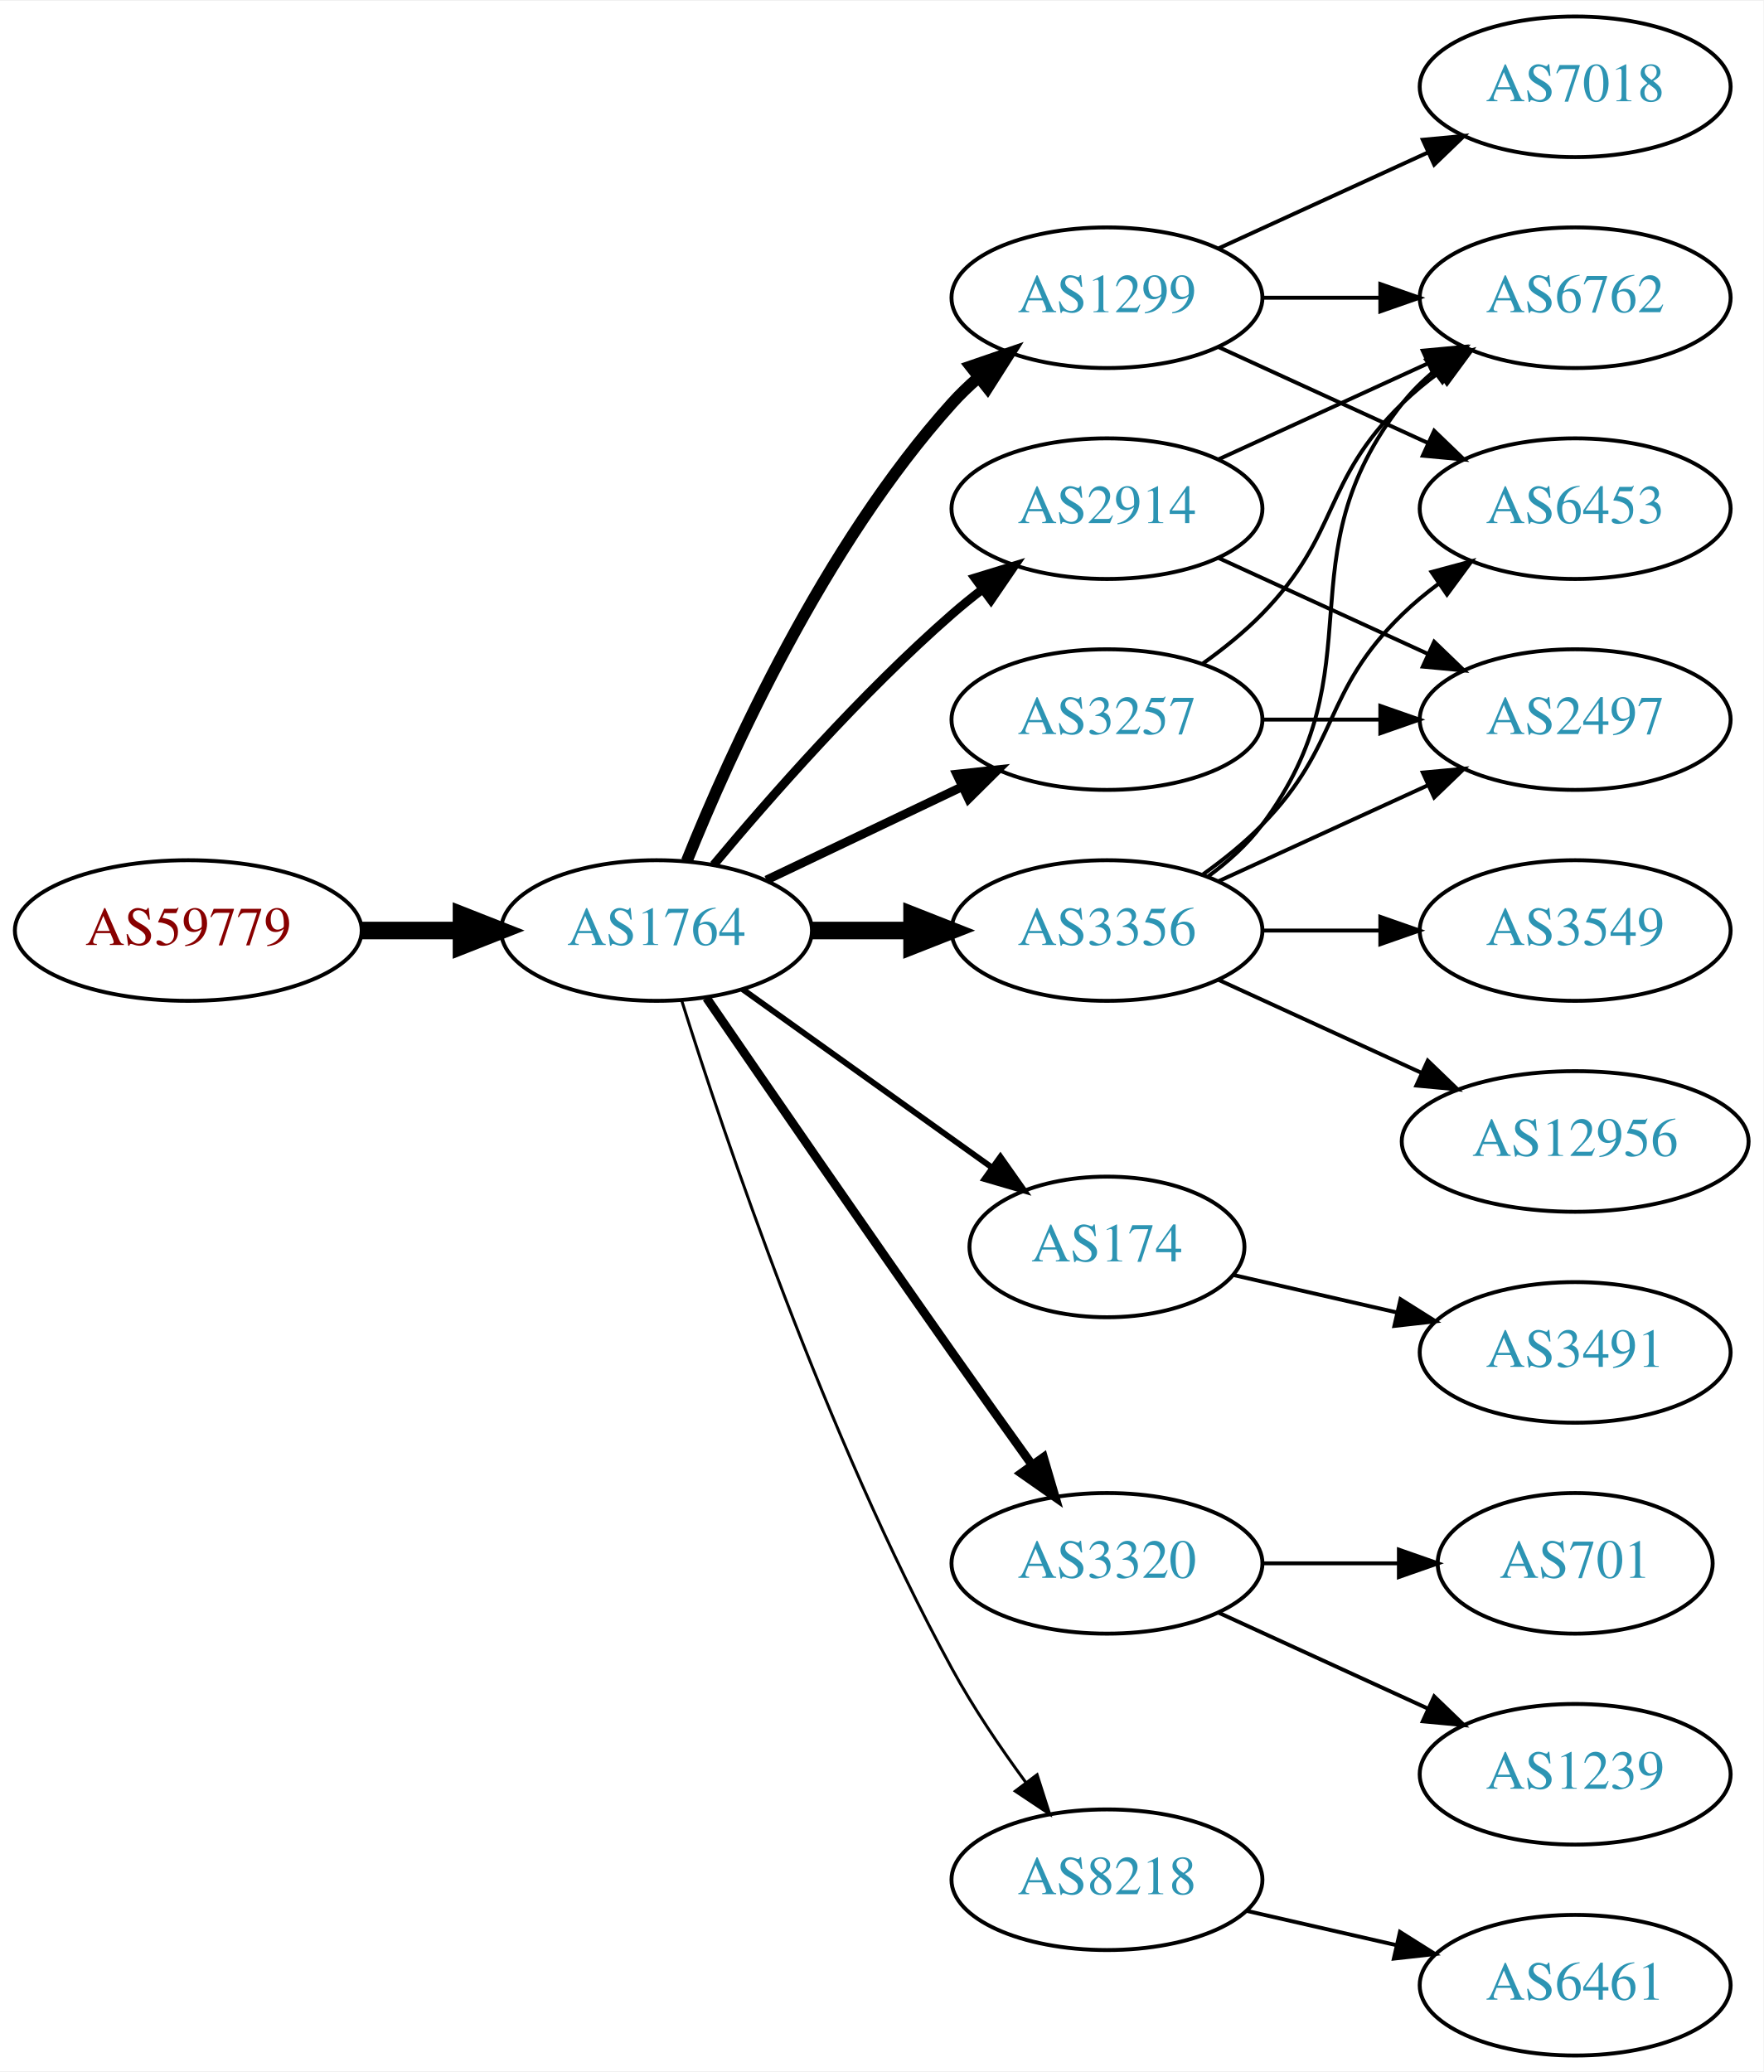
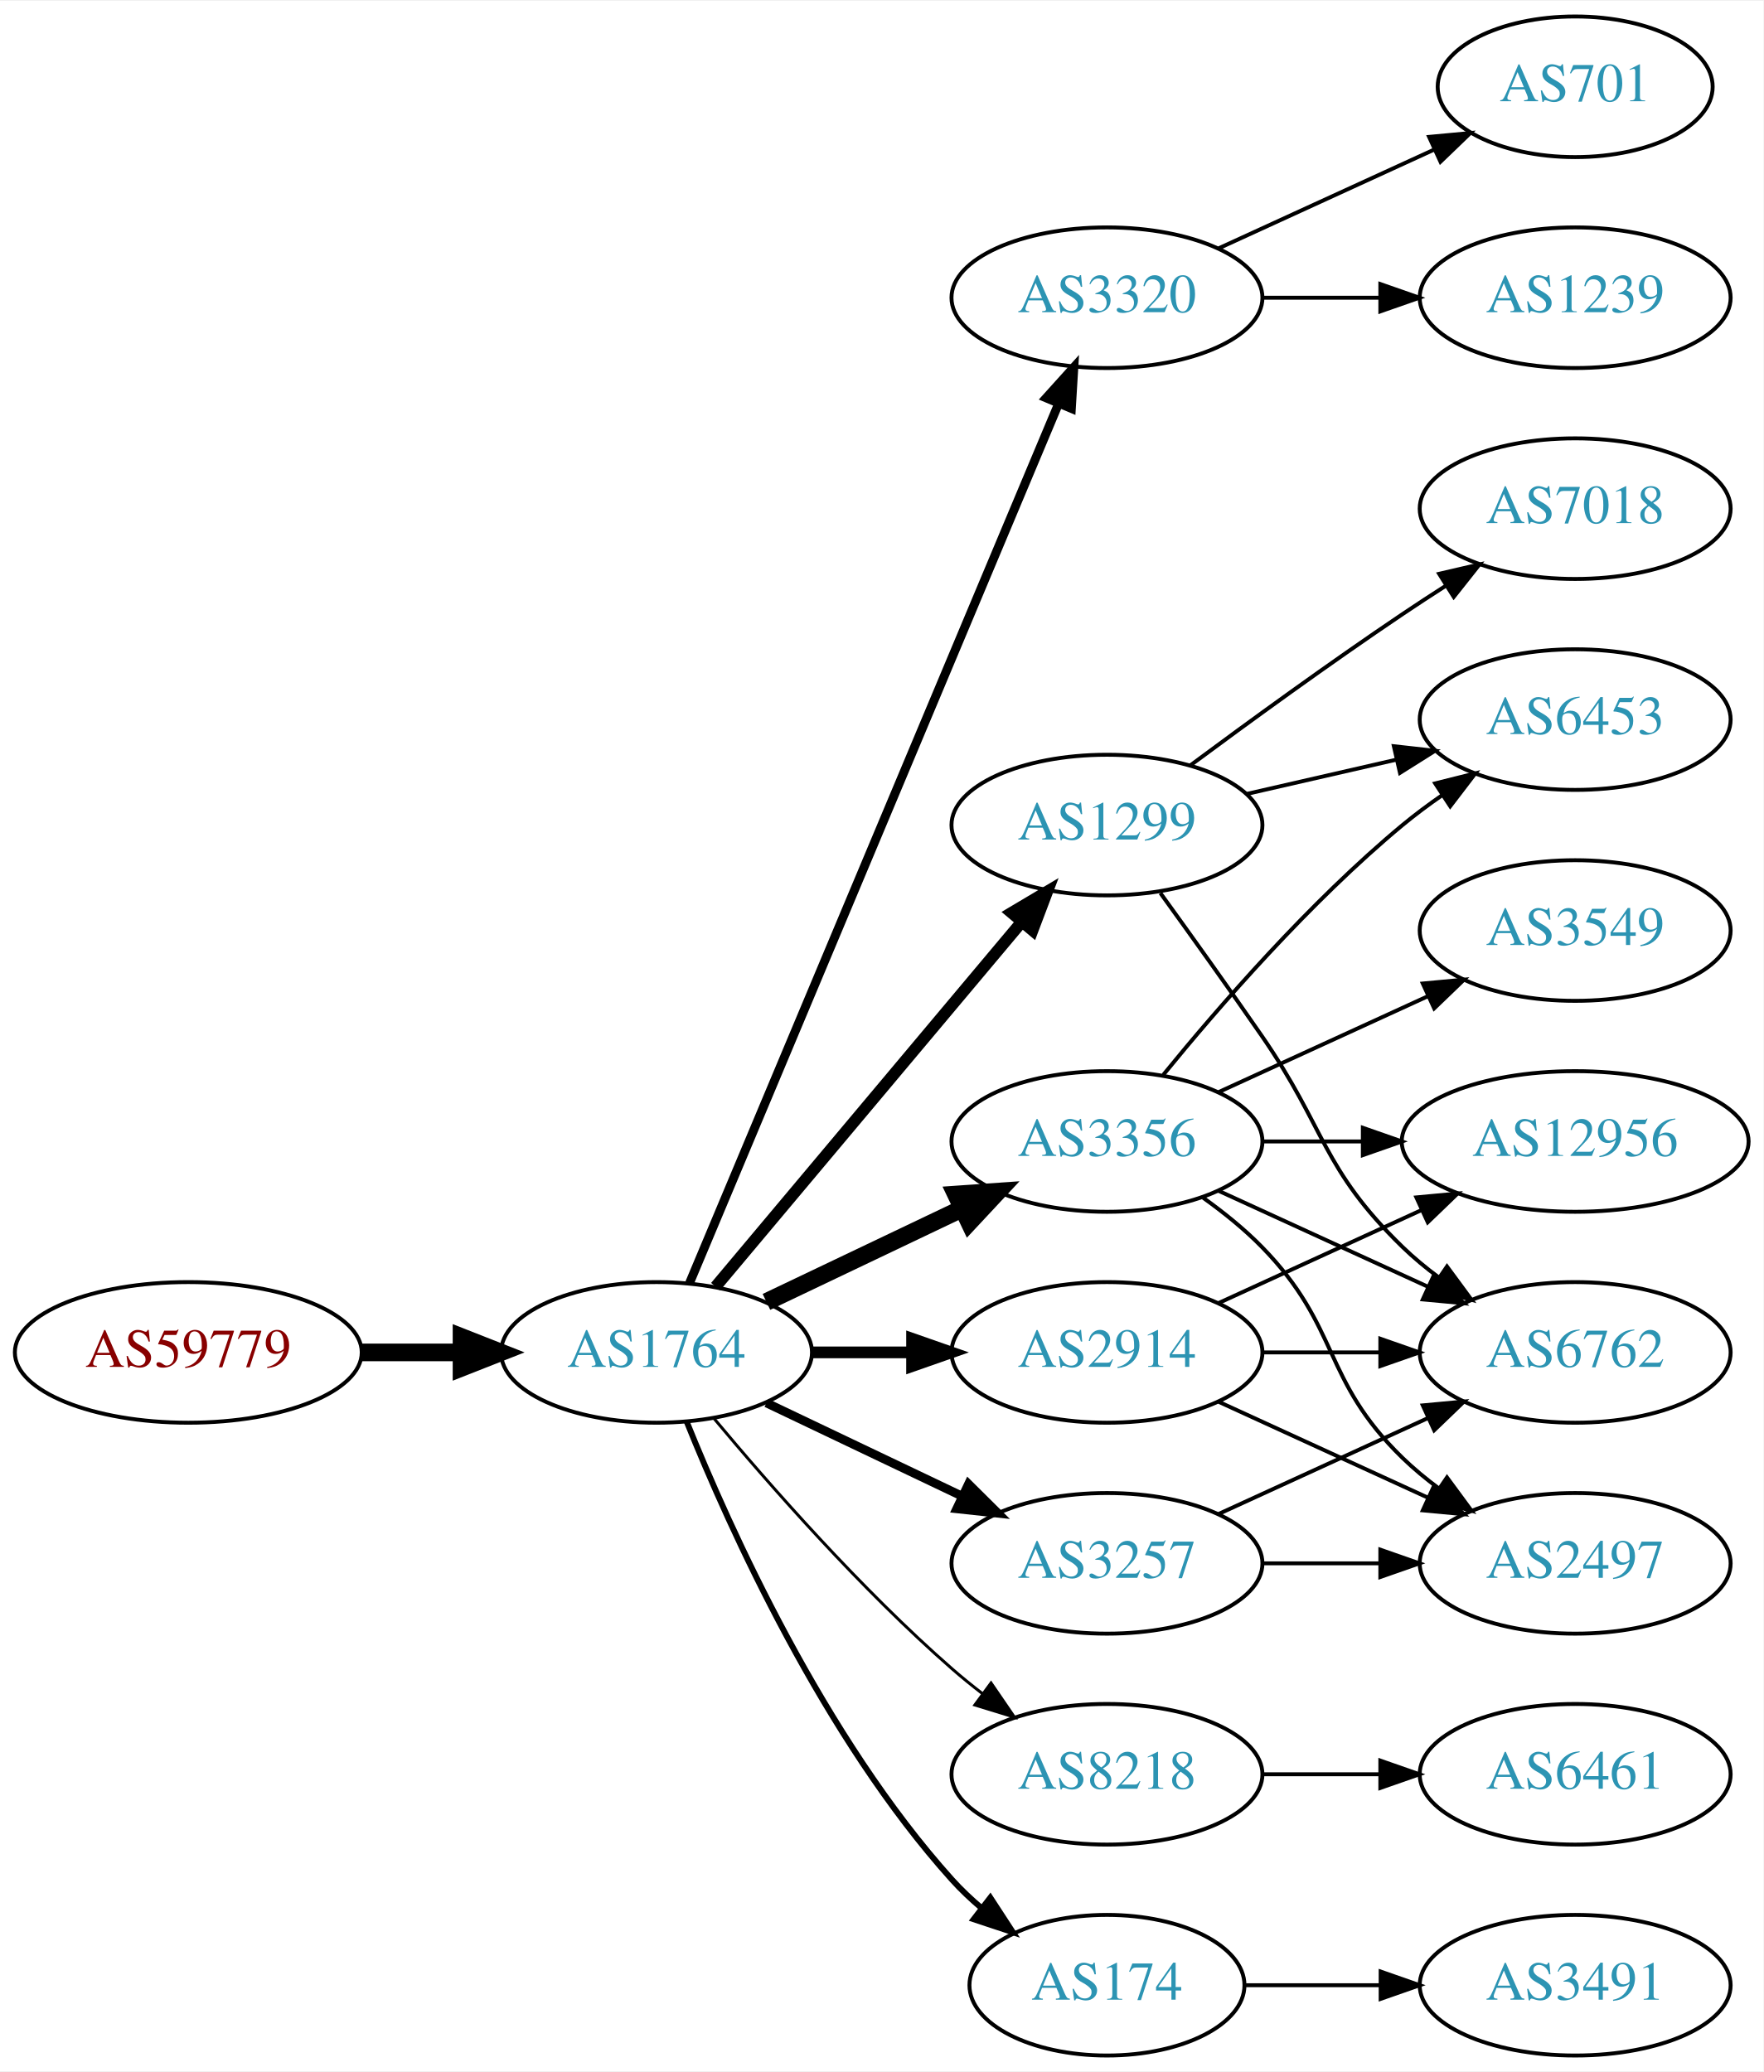
<svg xmlns="http://www.w3.org/2000/svg" xmlns:xlink="http://www.w3.org/1999/xlink" width="451pt" height="530pt" viewBox="0.00 0.00 451.37 530.00">
  <g id="graph0" class="graph" transform="scale(1 1) rotate(0) translate(4 526)">
    <polygon fill="white" stroke="none" points="-4,4 -4,-526 447.37,-526 447.37,4 -4,4" />
    <g id="node1" class="node">
      <g id="a_node1">
        <a xlink:href="/asn/59779" xlink:title="AS59779 ~ Ixolit GmbH [AT]">
-           <ellipse fill="#ffffff" stroke="black" cx="44.196" cy="-288" rx="44.393" ry="18" />
-           <text text-anchor="middle" x="44.196" y="-284.3" font-family="Times,serif" font-size="14.00" fill="#880000">AS59779</text>
+           <ellipse fill="#ffffff" stroke="black" cx="44.196" cy="-180" rx="44.393" ry="18" />
+           <text text-anchor="middle" x="44.196" y="-176.3" font-family="Times,serif" font-size="14.00" fill="#880000">AS59779</text>
        </a>
      </g>
    </g>
    <g id="node2" class="node">
      <g id="a_node2">
        <a xlink:href="/asn/1764" xlink:title="AS1764 ~ NEXTLAYER-AS [AT]">
-           <ellipse fill="#ffffff" stroke="black" cx="164.039" cy="-288" rx="39.794" ry="18" />
-           <text text-anchor="middle" x="164.039" y="-284.3" font-family="Times,serif" font-size="14.00" fill="#2c94b3">AS1764</text>
+           <ellipse fill="#ffffff" stroke="black" cx="164.039" cy="-180" rx="39.794" ry="18" />
+           <text text-anchor="middle" x="164.039" y="-176.3" font-family="Times,serif" font-size="14.00" fill="#2c94b3">AS1764</text>
        </a>
      </g>
    </g>
    <g id="edge1" class="edge">
-       <path fill="none" stroke="black" stroke-width="4.5" d="M88.407,-288C96.72,-288 105.482,-288 113.965,-288" />
-       <polygon fill="black" stroke="black" stroke-width="4.5" points="114.123,-291.938 124.123,-288 114.123,-284.063 114.123,-291.938" />
+       <path fill="none" stroke="black" stroke-width="4.5" d="M88.407,-180C96.72,-180 105.482,-180 113.965,-180" />
+       <polygon fill="black" stroke="black" stroke-width="4.5" points="114.123,-183.938 124.123,-180 114.123,-176.063 114.123,-183.938" />
    </g>
    <g id="node3" class="node">
      <g id="a_node3">
-         <a xlink:href="/asn/1299" xlink:title="AS1299 ~ Telia Carrier [EU]">
+         <a xlink:href="/asn/3320" xlink:title="AS3320 ~ DTAG [DE]">
          <ellipse fill="#ffffff" stroke="black" cx="279.332" cy="-450" rx="39.794" ry="18" />
-           <text text-anchor="middle" x="279.332" y="-446.3" font-family="Times,serif" font-size="14.00" fill="#2c94b3">AS1299</text>
+           <text text-anchor="middle" x="279.332" y="-446.3" font-family="Times,serif" font-size="14.00" fill="#2c94b3">AS3320</text>
        </a>
      </g>
    </g>
    <g id="edge2" class="edge">
-       <path fill="none" stroke="black" stroke-width="3" d="M171.786,-305.787C182.837,-333.243 206.891,-386.578 239.685,-423 241.688,-425.224 243.906,-427.363 246.239,-429.397" />
-       <polygon fill="black" stroke="black" stroke-width="3" points="244.437,-432.433 254.458,-435.873 248.769,-426.935 244.437,-432.433" />
+       <path fill="none" stroke="black" stroke-width="2.25" d="M172.472,-197.715C191.797,-243.771 243.72,-367.514 266.893,-422.739" />
+       <polygon fill="black" stroke="black" stroke-width="2.25" points="263.774,-424.352 270.871,-432.219 270.229,-421.644 263.774,-424.352" />
    </g>
    <g id="node4" class="node">
      <g id="a_node4">
-         <a xlink:href="/asn/174" xlink:title="AS174 ~ Cogent Communications [US]">
-           <ellipse fill="#ffffff" stroke="black" cx="279.332" cy="-207" rx="35.194" ry="18" />
-           <text text-anchor="middle" x="279.332" y="-203.3" font-family="Times,serif" font-size="14.00" fill="#2c94b3">AS174</text>
+         <a xlink:href="/asn/1299" xlink:title="AS1299 ~ Telia Carrier [EU]">
+           <ellipse fill="#ffffff" stroke="black" cx="279.332" cy="-315" rx="39.794" ry="18" />
+           <text text-anchor="middle" x="279.332" y="-311.3" font-family="Times,serif" font-size="14.00" fill="#2c94b3">AS1299</text>
        </a>
      </g>
    </g>
    <g id="edge3" class="edge">
-       <path fill="none" stroke="black" stroke-width="1.5" d="M186.083,-272.954C204.032,-260.122 230.001,-241.555 249.815,-227.388" />
-       <polygon fill="black" stroke="black" stroke-width="1.5" points="252.063,-230.084 258.162,-221.421 247.991,-224.39 252.063,-230.084" />
+       <path fill="none" stroke="black" stroke-width="3" d="M179.158,-196.825C198.833,-220.269 234.637,-262.934 257.415,-290.076" />
+       <polygon fill="black" stroke="black" stroke-width="3" points="254.925,-292.553 264.034,-297.963 260.287,-288.053 254.925,-292.553" />
    </g>
    <g id="node5" class="node">
      <g id="a_node5">
-         <a xlink:href="/asn/3257" xlink:title="AS3257 ~ GTT [DE]">
-           <ellipse fill="#ffffff" stroke="black" cx="279.332" cy="-342" rx="39.794" ry="18" />
-           <text text-anchor="middle" x="279.332" y="-338.3" font-family="Times,serif" font-size="14.00" fill="#2c94b3">AS3257</text>
+         <a xlink:href="/asn/8218" xlink:title="AS8218 ~ legacy Neotelecoms [FR]">
+           <ellipse fill="#ffffff" stroke="black" cx="279.332" cy="-72" rx="39.794" ry="18" />
+           <text text-anchor="middle" x="279.332" y="-68.3" font-family="Times,serif" font-size="14.00" fill="#2c94b3">AS8218</text>
        </a>
      </g>
    </g>
    <g id="edge4" class="edge">
-       <path fill="none" stroke="black" stroke-width="2.25" d="M192.175,-300.934C207.169,-308.081 225.99,-317.052 242.213,-324.785" />
-       <polygon fill="black" stroke="black" stroke-width="2.25" points="240.884,-328.028 251.417,-329.171 243.895,-321.709 240.884,-328.028" />
+       <path fill="none" stroke="black" stroke-width="0.75" d="M178.669,-163.183C192.951,-146.071 216.498,-119.255 239.685,-99 242.151,-96.846 244.789,-94.706 247.487,-92.628" />
+       <polygon fill="black" stroke="black" stroke-width="0.75" points="249.66,-95.375 255.641,-86.63 245.512,-89.736 249.66,-95.375" />
    </g>
    <g id="node6" class="node">
      <g id="a_node6">
-         <a xlink:href="/asn/3320" xlink:title="AS3320 ~ DTAG [DE]">
-           <ellipse fill="#ffffff" stroke="black" cx="279.332" cy="-126" rx="39.794" ry="18" />
-           <text text-anchor="middle" x="279.332" y="-122.3" font-family="Times,serif" font-size="14.00" fill="#2c94b3">AS3320</text>
+         <a xlink:href="/asn/174" xlink:title="AS174 ~ Cogent Communications [US]">
+           <ellipse fill="#ffffff" stroke="black" cx="279.332" cy="-18" rx="35.194" ry="18" />
+           <text text-anchor="middle" x="279.332" y="-14.3" font-family="Times,serif" font-size="14.00" fill="#2c94b3">AS174</text>
        </a>
      </g>
    </g>
    <g id="edge5" class="edge">
-       <path fill="none" stroke="black" stroke-width="2.25" d="M176.846,-270.731C191.489,-249.358 217.262,-211.88 239.685,-180 246.32,-170.567 253.67,-160.261 260.164,-151.205" />
-       <polygon fill="black" stroke="black" stroke-width="2.25" points="263.085,-153.138 266.076,-142.974 257.399,-149.054 263.085,-153.138" />
+       <path fill="none" stroke="black" stroke-width="1.5" d="M171.786,-162.213C182.837,-134.757 206.891,-81.422 239.685,-45 242.001,-42.428 244.606,-39.969 247.341,-37.657" />
+       <polygon fill="black" stroke="black" stroke-width="1.5" points="249.479,-40.428 255.264,-31.552 245.207,-34.883 249.479,-40.428" />
    </g>
    <g id="node7" class="node">
      <g id="a_node7">
        <a xlink:href="/asn/3356" xlink:title="AS3356 ~ Level 3 Parent, LLC [US]">
-           <ellipse fill="#ffffff" stroke="black" cx="279.332" cy="-288" rx="39.794" ry="18" />
-           <text text-anchor="middle" x="279.332" y="-284.3" font-family="Times,serif" font-size="14.00" fill="#2c94b3">AS3356</text>
+           <ellipse fill="#ffffff" stroke="black" cx="279.332" cy="-234" rx="39.794" ry="18" />
+           <text text-anchor="middle" x="279.332" y="-230.3" font-family="Times,serif" font-size="14.00" fill="#2c94b3">AS3356</text>
        </a>
      </g>
    </g>
    <g id="edge6" class="edge">
-       <path fill="none" stroke="black" stroke-width="4.5" d="M203.711,-288C211.914,-288 220.678,-288 229.21,-288" />
-       <polygon fill="black" stroke="black" stroke-width="4.5" points="229.449,-291.938 239.449,-288 229.449,-284.063 229.449,-291.938" />
+       <path fill="none" stroke="black" stroke-width="4.5" d="M192.175,-192.934C207.169,-200.081 225.99,-209.052 242.213,-216.785" />
+       <polygon fill="black" stroke="black" stroke-width="4.5" points="240.695,-220.423 251.417,-221.171 244.084,-213.314 240.695,-220.423" />
    </g>
    <g id="node8" class="node">
      <g id="a_node8">
        <a xlink:href="/asn/2914" xlink:title="AS2914 ~ NTT America, Inc. [US]">
-           <ellipse fill="#ffffff" stroke="black" cx="279.332" cy="-396" rx="39.794" ry="18" />
-           <text text-anchor="middle" x="279.332" y="-392.3" font-family="Times,serif" font-size="14.00" fill="#2c94b3">AS2914</text>
+           <ellipse fill="#ffffff" stroke="black" cx="279.332" cy="-180" rx="39.794" ry="18" />
+           <text text-anchor="middle" x="279.332" y="-176.3" font-family="Times,serif" font-size="14.00" fill="#2c94b3">AS2914</text>
        </a>
      </g>
    </g>
    <g id="edge7" class="edge">
-       <path fill="none" stroke="black" stroke-width="2.25" d="M178.669,-304.817C192.951,-321.929 216.498,-348.745 239.685,-369 242.151,-371.154 244.789,-373.294 247.487,-375.372" />
-       <polygon fill="black" stroke="black" stroke-width="2.25" points="245.512,-378.264 255.641,-381.37 249.66,-372.625 245.512,-378.264" />
+       <path fill="none" stroke="black" stroke-width="3" d="M203.711,-180C211.914,-180 220.678,-180 229.21,-180" />
+       <polygon fill="black" stroke="black" stroke-width="3" points="229.449,-183.5 239.449,-180 229.449,-176.5 229.449,-183.5" />
    </g>
    <g id="node9" class="node">
      <g id="a_node9">
-         <a xlink:href="/asn/8218" xlink:title="AS8218 ~ legacy Neotelecoms [FR]">
-           <ellipse fill="#ffffff" stroke="black" cx="279.332" cy="-45" rx="39.794" ry="18" />
-           <text text-anchor="middle" x="279.332" y="-41.3" font-family="Times,serif" font-size="14.00" fill="#2c94b3">AS8218</text>
+         <a xlink:href="/asn/3257" xlink:title="AS3257 ~ GTT [DE]">
+           <ellipse fill="#ffffff" stroke="black" cx="279.332" cy="-126" rx="39.794" ry="18" />
+           <text text-anchor="middle" x="279.332" y="-122.3" font-family="Times,serif" font-size="14.00" fill="#2c94b3">AS3257</text>
        </a>
      </g>
    </g>
    <g id="edge8" class="edge">
-       <path fill="none" stroke="black" stroke-width="0.75" d="M170.46,-270.159C181.231,-235.854 207.122,-158.797 239.685,-99 245.117,-89.026 252.091,-78.731 258.617,-69.84" />
-       <polygon fill="black" stroke="black" stroke-width="0.75" points="261.45,-71.895 264.67,-61.802 255.858,-67.684 261.45,-71.895" />
+       <path fill="none" stroke="black" stroke-width="2.25" d="M192.175,-167.066C207.169,-159.919 225.99,-150.948 242.213,-143.215" />
+       <polygon fill="black" stroke="black" stroke-width="2.25" points="243.895,-146.291 251.417,-138.829 240.884,-139.972 243.895,-146.291" />
+     </g>
+     <g id="node10" class="node">
+       <g id="a_node10">
+         <a xlink:href="/asn/701" xlink:title="AS701 ~ UUNET [US]">
+           <ellipse fill="#ffffff" stroke="black" cx="399.174" cy="-504" rx="35.194" ry="18" />
+           <text text-anchor="middle" x="399.174" y="-500.3" font-family="Times,serif" font-size="14.00" fill="#2c94b3">AS701</text>
+         </a>
+       </g>
+     </g>
+     <g id="edge9" class="edge">
+       <path fill="none" stroke="black" d="M307.96,-462.661C324.377,-470.183 345.358,-479.798 362.955,-487.861" />
+       <polygon fill="black" stroke="black" points="361.783,-491.174 372.332,-492.158 364.7,-484.811 361.783,-491.174" />
+     </g>
+     <g id="node11" class="node">
+       <g id="a_node11">
+         <a xlink:href="/asn/1239" xlink:title="AS1239 ~ Sprint [US]">
+           <ellipse fill="#ffffff" stroke="black" cx="399.174" cy="-450" rx="39.794" ry="18" />
+           <text text-anchor="middle" x="399.174" y="-446.3" font-family="Times,serif" font-size="14.00" fill="#2c94b3">AS1239</text>
+         </a>
+       </g>
+     </g>
+     <g id="edge10" class="edge">
+       <path fill="none" stroke="black" d="M319.244,-450C328.798,-450 339.147,-450 349.11,-450" />
+       <polygon fill="black" stroke="black" points="349.302,-453.5 359.302,-450 349.302,-446.5 349.302,-453.5" />
    </g>
    <g id="node12" class="node">
      <g id="a_node12">
-         <a xlink:href="/asn/7018" xlink:title="AS7018 ~ AT&amp;T Services, Inc. [US]">
-           <ellipse fill="#ffffff" stroke="black" cx="399.174" cy="-504" rx="39.794" ry="18" />
-           <text text-anchor="middle" x="399.174" y="-500.3" font-family="Times,serif" font-size="14.00" fill="#2c94b3">AS7018</text>
+         <a xlink:href="/asn/6762" xlink:title="AS6762 ~ TELECOM ITALIA SPARKLE S.p.A. [IT]">
+           <ellipse fill="#ffffff" stroke="black" cx="399.174" cy="-180" rx="39.794" ry="18" />
+           <text text-anchor="middle" x="399.174" y="-176.3" font-family="Times,serif" font-size="14.00" fill="#2c94b3">AS6762</text>
        </a>
      </g>
    </g>
    <g id="edge11" class="edge">
-       <path fill="none" stroke="black" d="M307.96,-462.661C323.917,-469.973 344.188,-479.261 361.471,-487.181" />
-       <polygon fill="black" stroke="black" points="360.169,-490.435 370.718,-491.419 363.085,-484.071 360.169,-490.435" />
+       <path fill="none" stroke="black" d="M293.011,-297.594C300.626,-287.063 310.459,-273.33 318.978,-261 335.374,-237.269 334.285,-227.094 354.978,-207 357.823,-204.237 360.997,-201.614 364.297,-199.166" />
+       <polygon fill="black" stroke="black" points="366.363,-201.994 372.645,-193.462 362.414,-196.214 366.363,-201.994" />
    </g>
    <g id="node13" class="node">
      <g id="a_node13">
-         <a xlink:href="/asn/6762" xlink:title="AS6762 ~ TELECOM ITALIA SPARKLE S.p.A. [IT]">
-           <ellipse fill="#ffffff" stroke="black" cx="399.174" cy="-450" rx="39.794" ry="18" />
-           <text text-anchor="middle" x="399.174" y="-446.3" font-family="Times,serif" font-size="14.00" fill="#2c94b3">AS6762</text>
+         <a xlink:href="/asn/7018" xlink:title="AS7018 ~ AT&amp;T Services, Inc. [US]">
+           <ellipse fill="#ffffff" stroke="black" cx="399.174" cy="-396" rx="39.794" ry="18" />
+           <text text-anchor="middle" x="399.174" y="-392.3" font-family="Times,serif" font-size="14.00" fill="#2c94b3">AS7018</text>
        </a>
      </g>
    </g>
    <g id="edge12" class="edge">
-       <path fill="none" stroke="black" d="M319.244,-450C328.798,-450 339.147,-450 349.11,-450" />
-       <polygon fill="black" stroke="black" points="349.302,-453.5 359.302,-450 349.302,-446.5 349.302,-453.5" />
+       <path fill="none" stroke="black" d="M300.662,-330.277C315.524,-341.304 336.269,-356.407 354.978,-369 358.527,-371.389 362.277,-373.839 366.026,-376.242" />
+       <polygon fill="black" stroke="black" points="364.352,-379.325 374.674,-381.712 368.094,-373.409 364.352,-379.325" />
    </g>
    <g id="node14" class="node">
      <g id="a_node14">
        <a xlink:href="/asn/6453" xlink:title="AS6453 ~ TATA COMMUNICATIONS (AMERICA) INC [US]">
-           <ellipse fill="#ffffff" stroke="black" cx="399.174" cy="-396" rx="39.794" ry="18" />
-           <text text-anchor="middle" x="399.174" y="-392.3" font-family="Times,serif" font-size="14.00" fill="#2c94b3">AS6453</text>
+           <ellipse fill="#ffffff" stroke="black" cx="399.174" cy="-342" rx="39.794" ry="18" />
+           <text text-anchor="middle" x="399.174" y="-338.3" font-family="Times,serif" font-size="14.00" fill="#2c94b3">AS6453</text>
        </a>
      </g>
    </g>
    <g id="edge13" class="edge">
-       <path fill="none" stroke="black" d="M307.96,-437.339C323.917,-430.027 344.188,-420.739 361.471,-412.819" />
-       <polygon fill="black" stroke="black" points="363.085,-415.929 370.718,-408.581 360.169,-409.565 363.085,-415.929" />
-     </g>
-     <g id="node18" class="node">
-       <g id="a_node18">
-         <a xlink:href="/asn/3491" xlink:title="AS3491 ~ PCCW Global, Inc. [US]">
-           <ellipse fill="#ffffff" stroke="black" cx="399.174" cy="-180" rx="39.794" ry="18" />
-           <text text-anchor="middle" x="399.174" y="-176.3" font-family="Times,serif" font-size="14.00" fill="#2c94b3">AS3491</text>
-         </a>
-       </g>
-     </g>
-     <g id="edge23" class="edge">
-       <path fill="none" stroke="black" d="M311.602,-199.835C324.441,-196.894 339.546,-193.433 353.513,-190.233" />
-       <polygon fill="black" stroke="black" points="354.468,-193.605 363.434,-187.96 352.905,-186.781 354.468,-193.605" />
-     </g>
-     <g id="edge15" class="edge">
-       <path fill="none" stroke="black" d="M303.926,-356.389C309.182,-360.148 314.513,-364.437 318.978,-369 339.151,-389.617 334.285,-402.906 354.978,-423 357.823,-425.763 360.997,-428.386 364.297,-430.834" />
-       <polygon fill="black" stroke="black" points="362.414,-433.786 372.645,-436.538 366.363,-428.006 362.414,-433.786" />
+       <path fill="none" stroke="black" d="M315.051,-322.955C327.051,-325.704 340.672,-328.825 353.364,-331.733" />
+       <polygon fill="black" stroke="black" points="352.767,-335.187 363.296,-334.009 354.33,-328.364 352.767,-335.187" />
    </g>
    <g id="node15" class="node">
      <g id="a_node15">
-         <a xlink:href="/asn/2497" xlink:title="AS2497 ~ Internet Initiative Japan Inc. [JP]">
-           <ellipse fill="#ffffff" stroke="black" cx="399.174" cy="-342" rx="39.794" ry="18" />
-           <text text-anchor="middle" x="399.174" y="-338.3" font-family="Times,serif" font-size="14.00" fill="#2c94b3">AS2497</text>
+         <a xlink:href="/asn/6461" xlink:title="AS6461 ~ Zayo Bandwidth [US]">
+           <ellipse fill="#ffffff" stroke="black" cx="399.174" cy="-72" rx="39.794" ry="18" />
+           <text text-anchor="middle" x="399.174" y="-68.3" font-family="Times,serif" font-size="14.00" fill="#2c94b3">AS6461</text>
        </a>
      </g>
    </g>
    <g id="edge14" class="edge">
-       <path fill="none" stroke="black" d="M319.244,-342C328.798,-342 339.147,-342 349.11,-342" />
-       <polygon fill="black" stroke="black" points="349.302,-345.5 359.302,-342 349.302,-338.5 349.302,-345.5" />
-     </g>
-     <g id="node10" class="node">
-       <g id="a_node10">
-         <a xlink:href="/asn/701" xlink:title="AS701 ~ UUNET [US]">
-           <ellipse fill="#ffffff" stroke="black" cx="399.174" cy="-126" rx="35.194" ry="18" />
-           <text text-anchor="middle" x="399.174" y="-122.3" font-family="Times,serif" font-size="14.00" fill="#2c94b3">AS701</text>
-         </a>
-       </g>
-     </g>
-     <g id="edge9" class="edge">
-       <path fill="none" stroke="black" d="M319.244,-126C330.331,-126 342.491,-126 353.873,-126" />
-       <polygon fill="black" stroke="black" points="354.055,-129.5 364.055,-126 354.055,-122.5 354.055,-129.5" />
-     </g>
-     <g id="node11" class="node">
-       <g id="a_node11">
-         <a xlink:href="/asn/1239" xlink:title="AS1239 ~ Sprint [US]">
-           <ellipse fill="#ffffff" stroke="black" cx="399.174" cy="-72" rx="39.794" ry="18" />
-           <text text-anchor="middle" x="399.174" y="-68.3" font-family="Times,serif" font-size="14.00" fill="#2c94b3">AS1239</text>
-         </a>
-       </g>
-     </g>
-     <g id="edge10" class="edge">
-       <path fill="none" stroke="black" d="M307.96,-113.339C323.917,-106.027 344.188,-96.739 361.471,-88.819" />
-       <polygon fill="black" stroke="black" points="363.085,-91.929 370.718,-84.581 360.169,-85.565 363.085,-91.929" />
+       <path fill="none" stroke="black" d="M319.244,-72C328.798,-72 339.147,-72 349.11,-72" />
+       <polygon fill="black" stroke="black" points="349.302,-75.5 359.302,-72 349.302,-68.5 349.302,-75.5" />
+     </g>
+     <g id="node19" class="node">
+       <g id="a_node19">
+         <a xlink:href="/asn/3491" xlink:title="AS3491 ~ PCCW Global, Inc. [US]">
+           <ellipse fill="#ffffff" stroke="black" cx="399.174" cy="-18" rx="39.794" ry="18" />
+           <text text-anchor="middle" x="399.174" y="-14.3" font-family="Times,serif" font-size="14.00" fill="#2c94b3">AS3491</text>
+         </a>
+       </g>
+     </g>
+     <g id="edge25" class="edge">
+       <path fill="none" stroke="black" d="M314.733,-18C325.557,-18 337.725,-18 349.352,-18" />
+       <polygon fill="black" stroke="black" points="349.383,-21.5 359.383,-18 349.383,-14.5 349.383,-21.5" />
+     </g>
+     <g id="edge16" class="edge">
+       <path fill="none" stroke="black" d="M307.96,-221.339C323.917,-214.027 344.188,-204.739 361.471,-196.819" />
+       <polygon fill="black" stroke="black" points="363.085,-199.929 370.718,-192.581 360.169,-193.565 363.085,-199.929" />
    </g>
    <g id="edge19" class="edge">
-       <path fill="none" stroke="black" d="M305.262,-301.882C310.338,-305.611 315.256,-310.016 318.978,-315 349.249,-355.542 323.679,-383.246 354.978,-423 357.303,-425.953 360.047,-428.67 363.006,-431.147" />
-       <polygon fill="black" stroke="black" points="361.065,-434.064 371.203,-437.145 365.199,-428.415 361.065,-434.064" />
-     </g>
-     <g id="edge17" class="edge">
-       <path fill="none" stroke="black" d="M303.926,-302.389C309.182,-306.148 314.513,-310.437 318.978,-315 339.151,-335.617 334.285,-348.906 354.978,-369 357.823,-371.763 360.997,-374.386 364.297,-376.834" />
-       <polygon fill="black" stroke="black" points="362.414,-379.786 372.645,-382.538 366.363,-374.006 362.414,-379.786" />
-     </g>
-     <g id="edge16" class="edge">
-       <path fill="none" stroke="black" d="M307.96,-300.661C323.917,-307.973 344.188,-317.261 361.471,-325.181" />
-       <polygon fill="black" stroke="black" points="360.169,-328.435 370.718,-329.419 363.085,-322.071 360.169,-328.435" />
+       <path fill="none" stroke="black" d="M293.751,-251.065C307.865,-268.375 331.28,-295.345 354.978,-315 358.194,-317.668 361.695,-320.27 365.265,-322.741" />
+       <polygon fill="black" stroke="black" points="363.343,-325.666 373.622,-328.236 367.189,-319.817 363.343,-325.666" />
    </g>
    <g id="node16" class="node">
      <g id="a_node16">
+         <a xlink:href="/asn/12956" xlink:title="AS12956 ~ TELXIUS [ES]">
+           <ellipse fill="#ffffff" stroke="black" cx="399.174" cy="-234" rx="44.393" ry="18" />
+           <text text-anchor="middle" x="399.174" y="-230.3" font-family="Times,serif" font-size="14.00" fill="#2c94b3">AS12956</text>
+         </a>
+       </g>
+     </g>
+     <g id="edge15" class="edge">
+       <path fill="none" stroke="black" d="M319.244,-234C327.347,-234 336.022,-234 344.548,-234" />
+       <polygon fill="black" stroke="black" points="344.826,-237.5 354.826,-234 344.826,-230.5 344.826,-237.5" />
+     </g>
+     <g id="node17" class="node">
+       <g id="a_node17">
        <a xlink:href="/asn/3549" xlink:title="AS3549 ~ Level 3 Parent, LLC [US]">
          <ellipse fill="#ffffff" stroke="black" cx="399.174" cy="-288" rx="39.794" ry="18" />
          <text text-anchor="middle" x="399.174" y="-284.3" font-family="Times,serif" font-size="14.00" fill="#2c94b3">AS3549</text>
        </a>
      </g>
    </g>
+     <g id="edge17" class="edge">
+       <path fill="none" stroke="black" d="M307.96,-246.661C323.917,-253.973 344.188,-263.261 361.471,-271.181" />
+       <polygon fill="black" stroke="black" points="360.169,-274.435 370.718,-275.419 363.085,-268.071 360.169,-274.435" />
+     </g>
+     <g id="node18" class="node">
+       <g id="a_node18">
+         <a xlink:href="/asn/2497" xlink:title="AS2497 ~ Internet Initiative Japan Inc. [JP]">
+           <ellipse fill="#ffffff" stroke="black" cx="399.174" cy="-126" rx="39.794" ry="18" />
+           <text text-anchor="middle" x="399.174" y="-122.3" font-family="Times,serif" font-size="14.00" fill="#2c94b3">AS2497</text>
+         </a>
+       </g>
+     </g>
    <g id="edge18" class="edge">
-       <path fill="none" stroke="black" d="M319.244,-288C328.798,-288 339.147,-288 349.11,-288" />
-       <polygon fill="black" stroke="black" points="349.302,-291.5 359.302,-288 349.302,-284.5 349.302,-291.5" />
-     </g>
-     <g id="node17" class="node">
-       <g id="a_node17">
-         <a xlink:href="/asn/12956" xlink:title="AS12956 ~ TELXIUS [ES]">
-           <ellipse fill="#ffffff" stroke="black" cx="399.174" cy="-234" rx="44.393" ry="18" />
-           <text text-anchor="middle" x="399.174" y="-230.3" font-family="Times,serif" font-size="14.00" fill="#2c94b3">AS12956</text>
-         </a>
-       </g>
+       <path fill="none" stroke="black" d="M303.926,-219.611C309.182,-215.852 314.513,-211.563 318.978,-207 339.151,-186.383 334.285,-173.094 354.978,-153 357.823,-150.237 360.997,-147.614 364.297,-145.166" />
+       <polygon fill="black" stroke="black" points="366.363,-147.994 372.645,-139.462 362.414,-142.214 366.363,-147.994" />
    </g>
    <g id="edge20" class="edge">
-       <path fill="none" stroke="black" d="M307.96,-275.339C323.458,-268.238 343.025,-259.272 359.971,-251.506" />
-       <polygon fill="black" stroke="black" points="361.441,-254.683 369.074,-247.335 358.525,-248.319 361.441,-254.683" />
+       <path fill="none" stroke="black" d="M319.244,-180C328.798,-180 339.147,-180 349.11,-180" />
+       <polygon fill="black" stroke="black" points="349.302,-183.5 359.302,-180 349.302,-176.5 349.302,-183.5" />
    </g>
    <g id="edge22" class="edge">
-       <path fill="none" stroke="black" d="M307.96,-408.661C323.917,-415.973 344.188,-425.261 361.471,-433.181" />
-       <polygon fill="black" stroke="black" points="360.169,-436.435 370.718,-437.419 363.085,-430.071 360.169,-436.435" />
+       <path fill="none" stroke="black" d="M307.96,-192.661C323.458,-199.762 343.025,-208.728 359.971,-216.494" />
+       <polygon fill="black" stroke="black" points="358.525,-219.681 369.074,-220.665 361.441,-213.317 358.525,-219.681" />
    </g>
    <g id="edge21" class="edge">
-       <path fill="none" stroke="black" d="M307.96,-383.339C323.917,-376.027 344.188,-366.739 361.471,-358.819" />
-       <polygon fill="black" stroke="black" points="363.085,-361.929 370.718,-354.581 360.169,-355.565 363.085,-361.929" />
-     </g>
-     <g id="node19" class="node">
-       <g id="a_node19">
-         <a xlink:href="/asn/6461" xlink:title="AS6461 ~ Zayo Bandwidth [US]">
-           <ellipse fill="#ffffff" stroke="black" cx="399.174" cy="-18" rx="39.794" ry="18" />
-           <text text-anchor="middle" x="399.174" y="-14.3" font-family="Times,serif" font-size="14.00" fill="#2c94b3">AS6461</text>
-         </a>
-       </g>
+       <path fill="none" stroke="black" d="M307.96,-167.339C323.917,-160.027 344.188,-150.739 361.471,-142.819" />
+       <polygon fill="black" stroke="black" points="363.085,-145.929 370.718,-138.581 360.169,-139.565 363.085,-145.929" />
+     </g>
+     <g id="edge23" class="edge">
+       <path fill="none" stroke="black" d="M307.96,-138.661C323.917,-145.973 344.188,-155.261 361.471,-163.181" />
+       <polygon fill="black" stroke="black" points="360.169,-166.435 370.718,-167.419 363.085,-160.071 360.169,-166.435" />
    </g>
    <g id="edge24" class="edge">
-       <path fill="none" stroke="black" d="M315.051,-37.045C327.051,-34.296 340.672,-31.175 353.364,-28.267" />
-       <polygon fill="black" stroke="black" points="354.33,-31.636 363.296,-25.991 352.767,-24.813 354.33,-31.636" />
+       <path fill="none" stroke="black" d="M319.244,-126C328.798,-126 339.147,-126 349.11,-126" />
+       <polygon fill="black" stroke="black" points="349.302,-129.5 359.302,-126 349.302,-122.5 349.302,-129.5" />
    </g>
  </g>
</svg>
